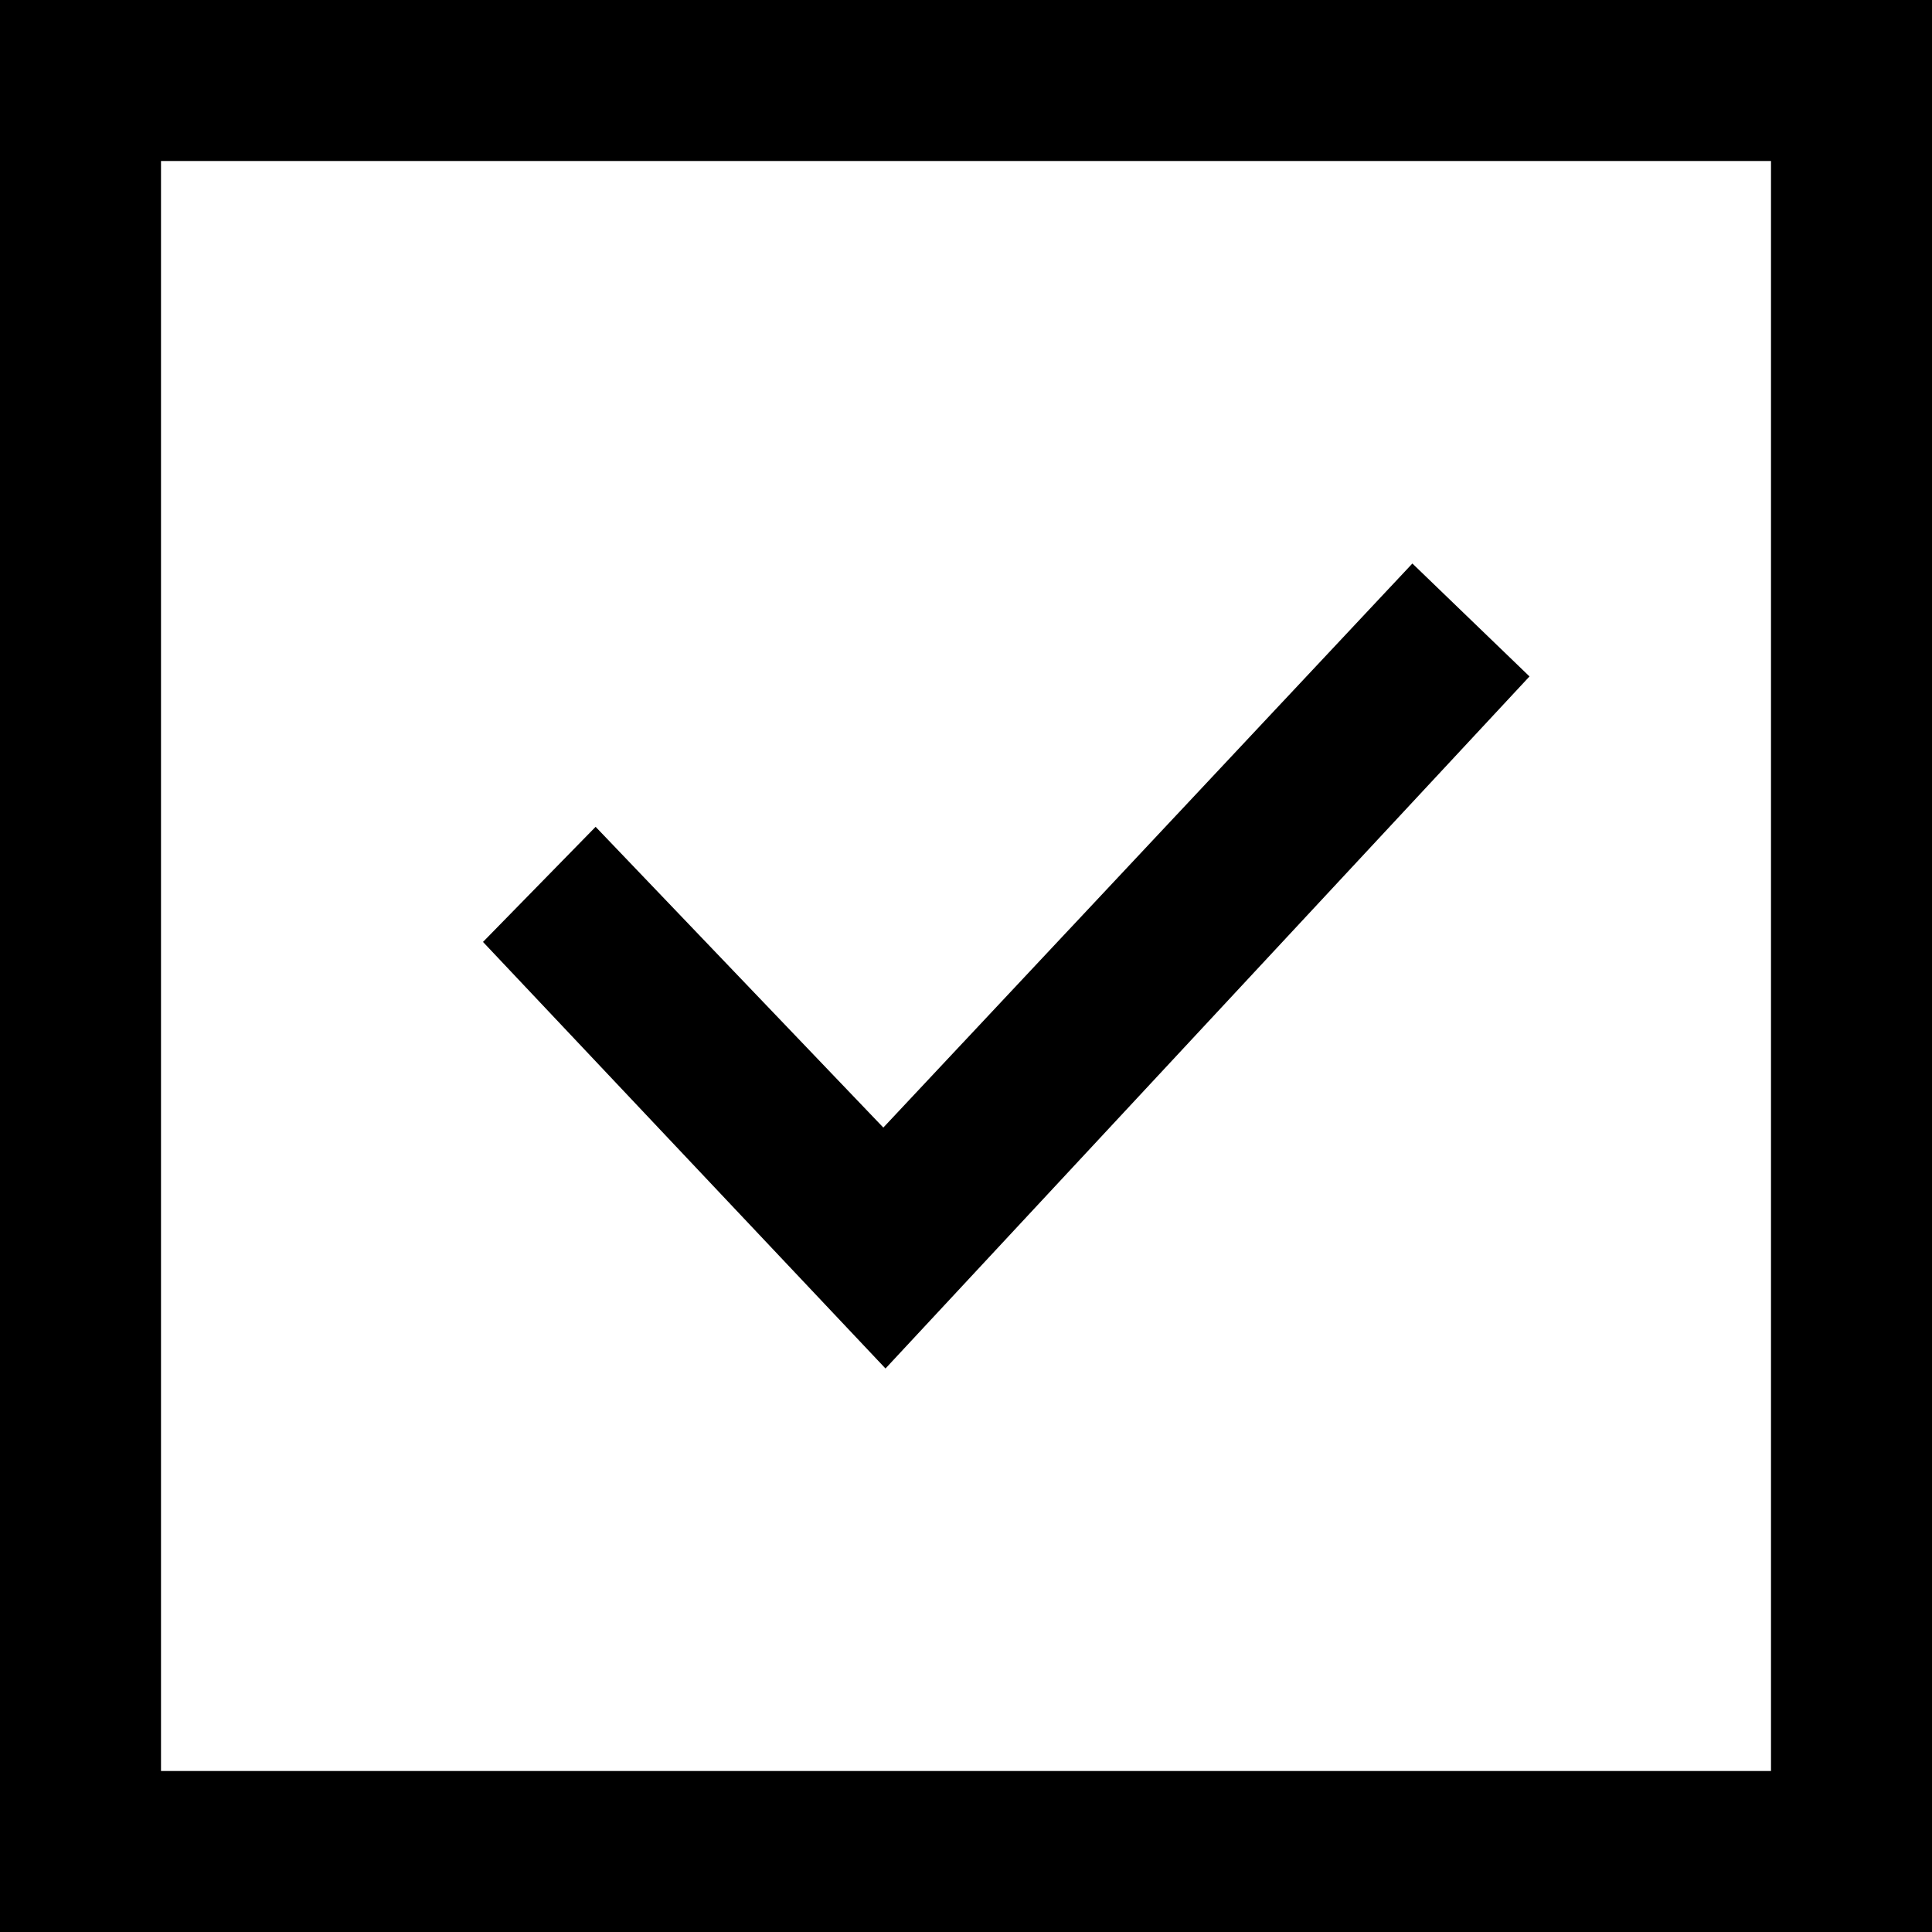
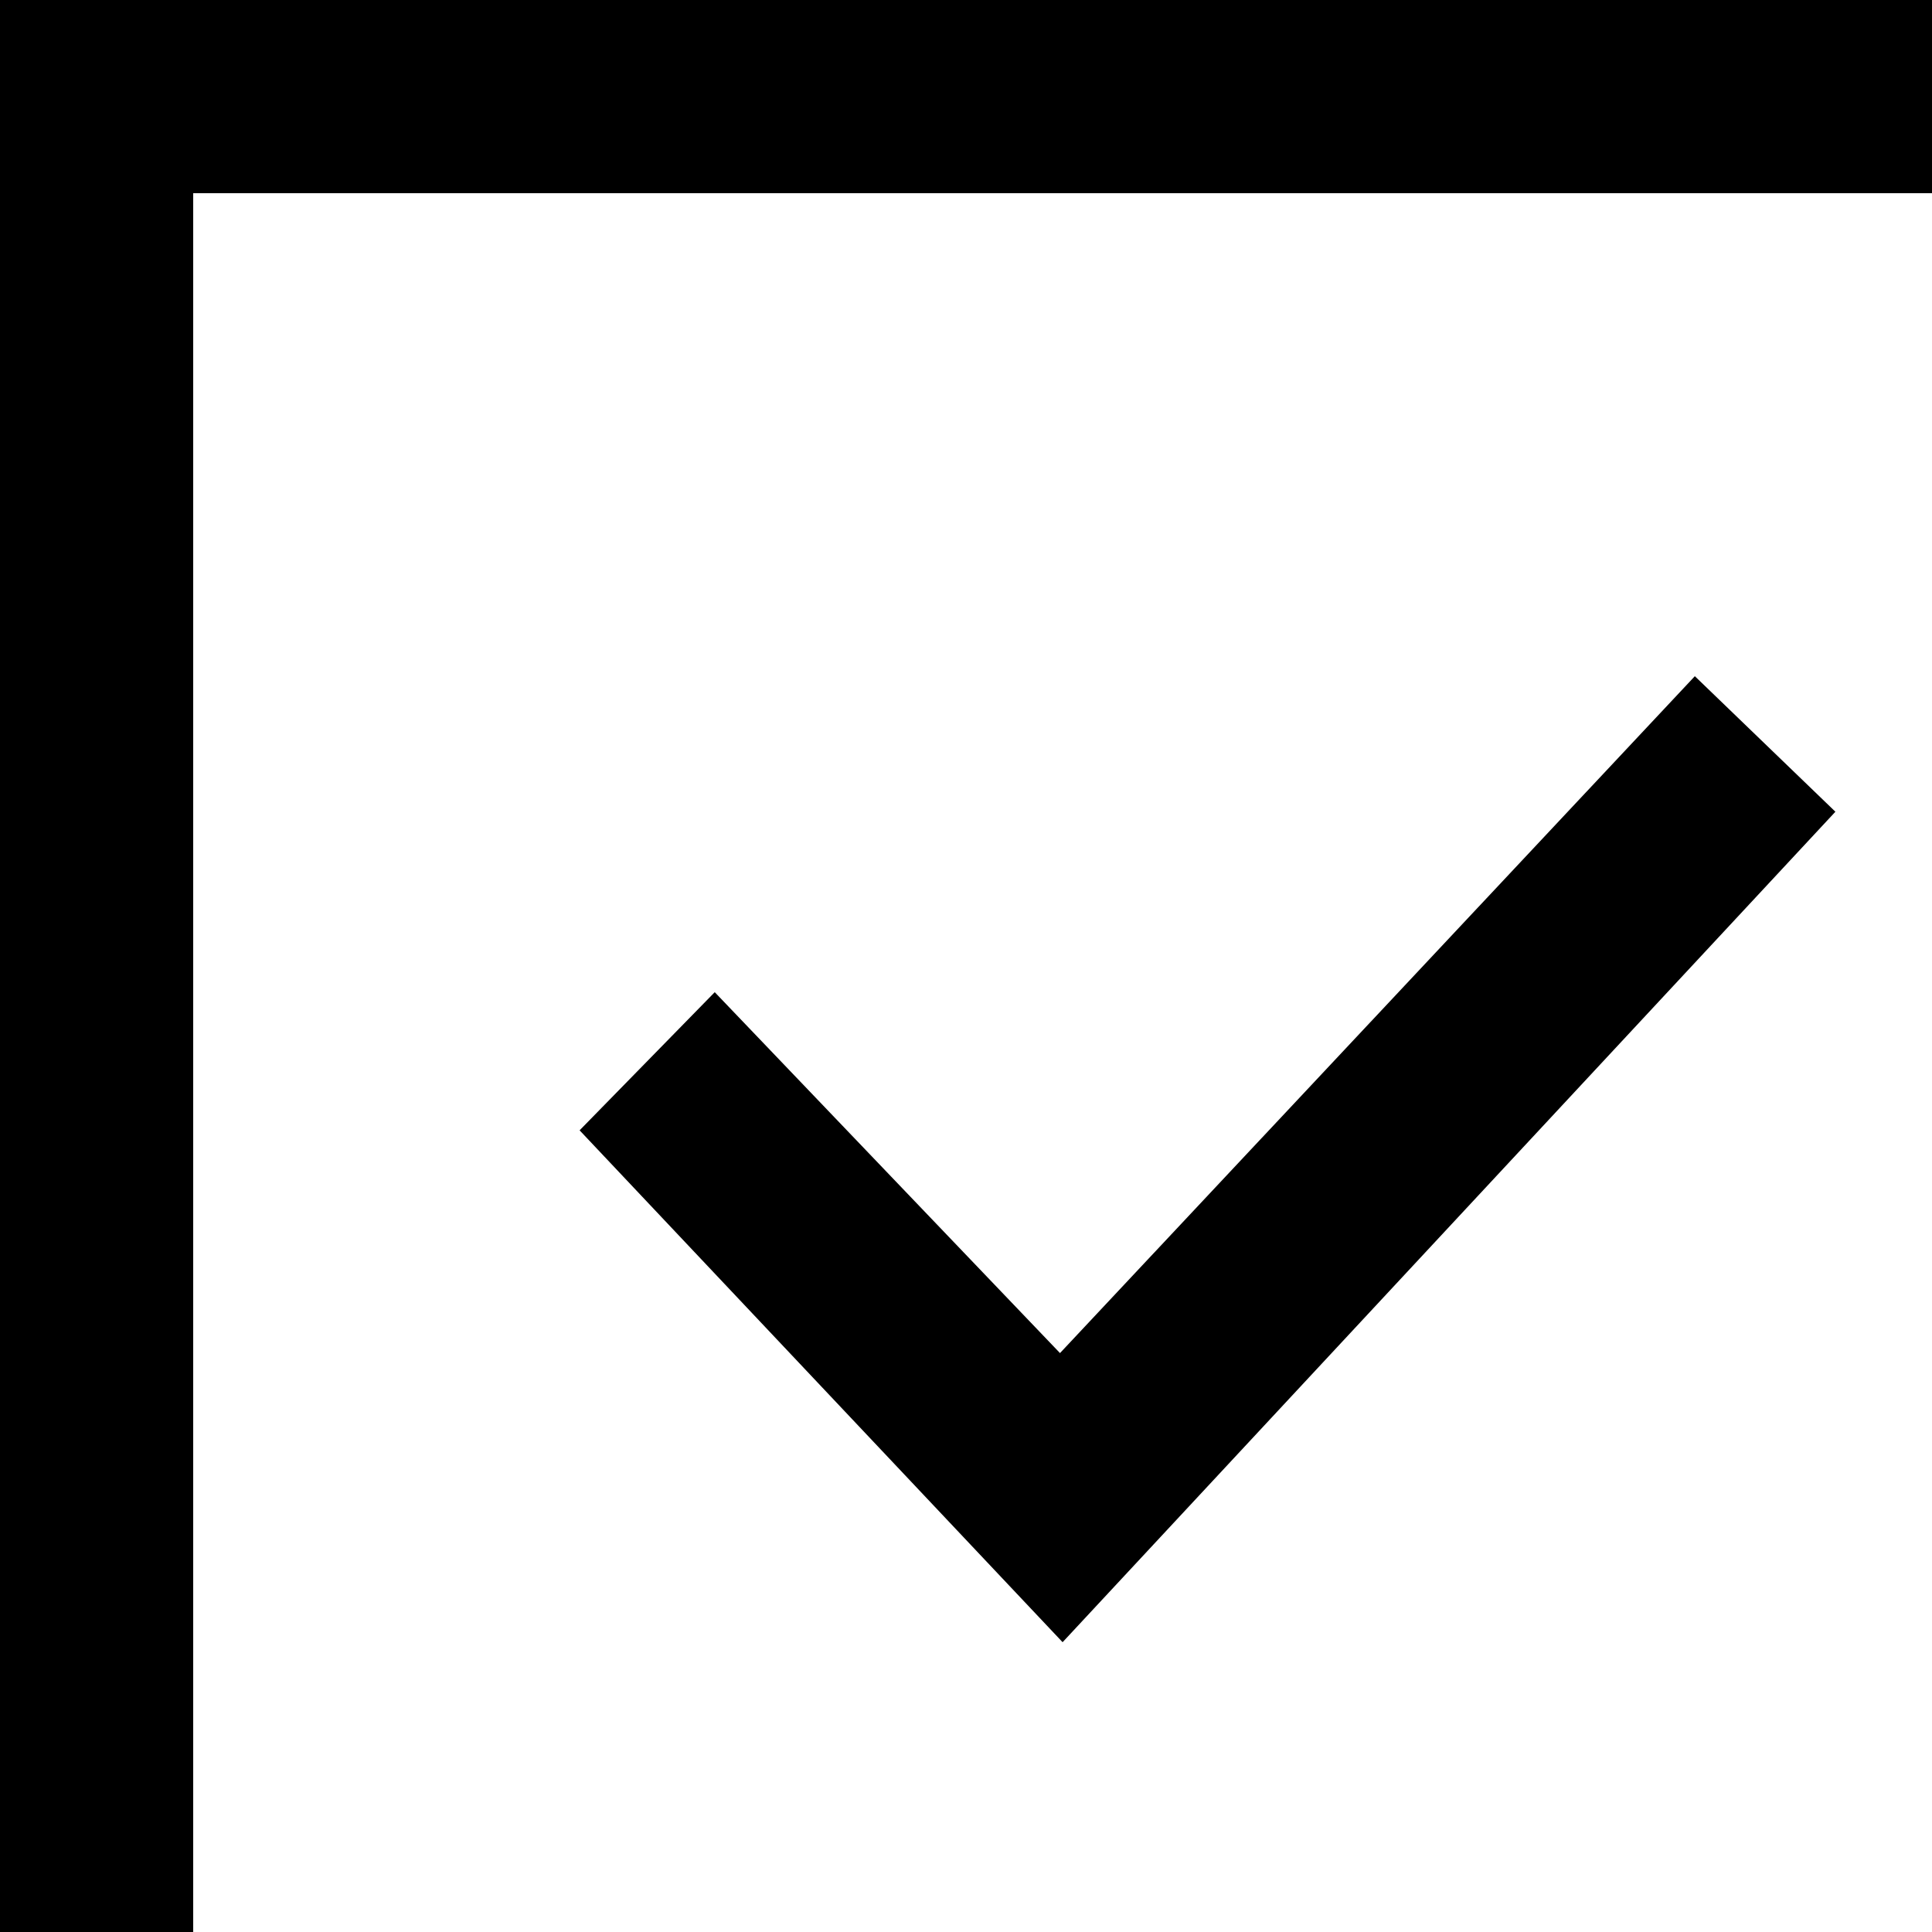
- <svg xmlns="http://www.w3.org/2000/svg" viewBox="0 0 24 24">
+ <svg xmlns="http://www.w3.org/2000/svg" viewBox="0 0 20 20">
  <path d="M11 17l-5-5.299 1.399-1.43 3.574 3.736L17.545 7 19 8.403 11 17zM22 2v20H2V2h20zm2-2H0v24h24V0z" />
</svg>
